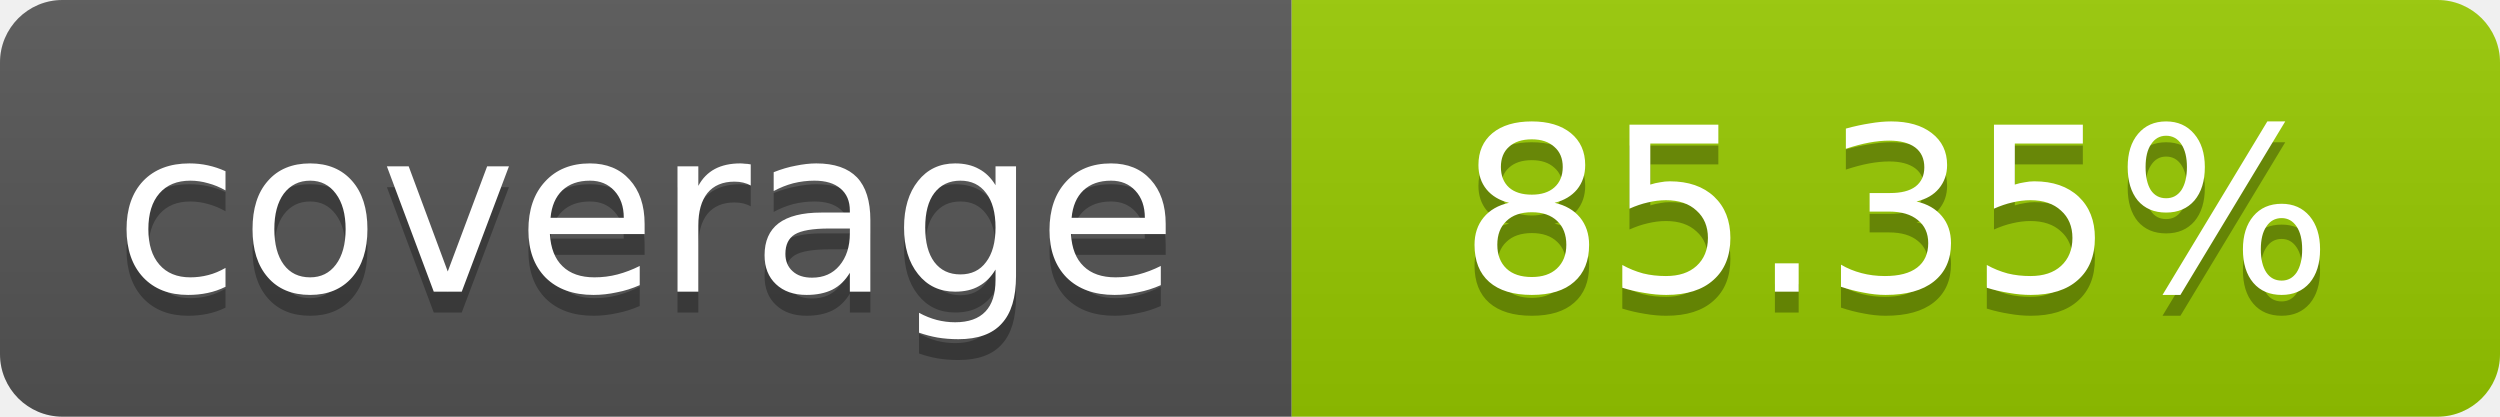
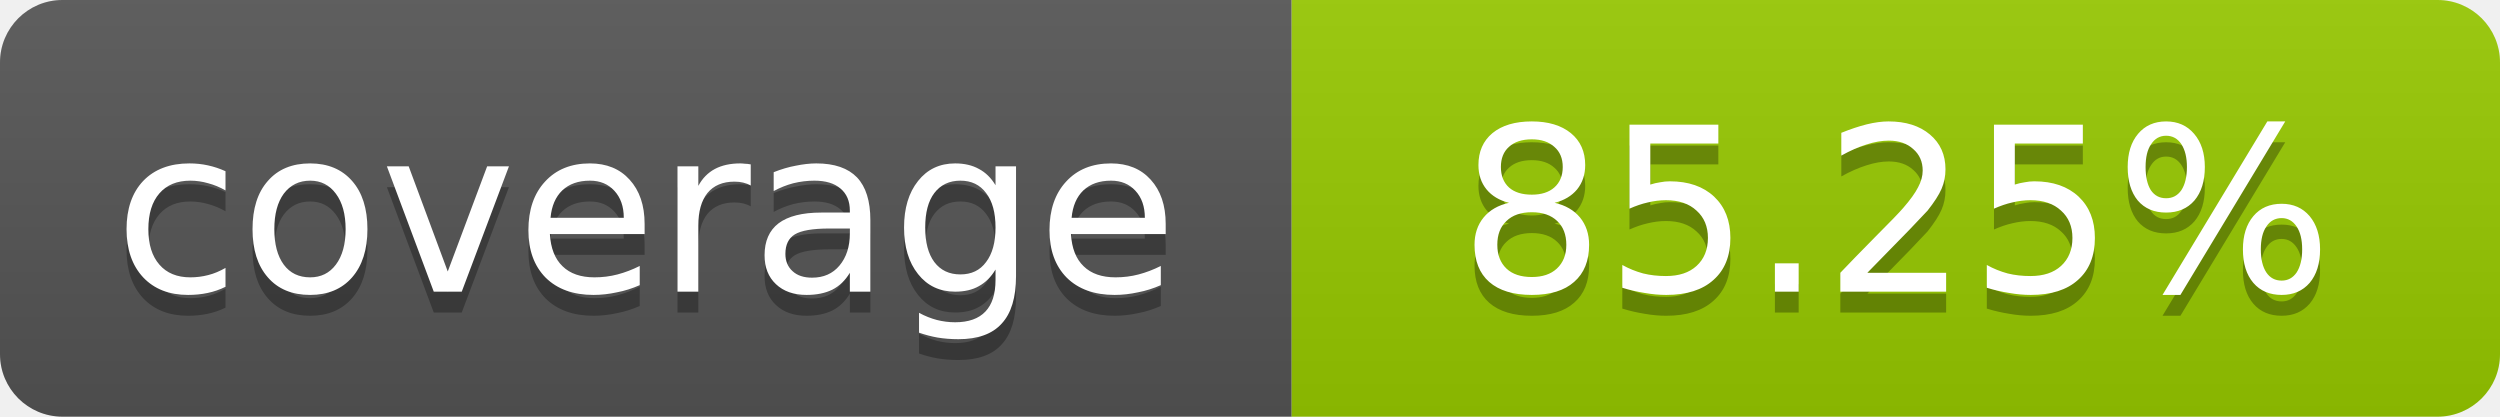
- <svg xmlns="http://www.w3.org/2000/svg" width="120" height="20" role="img" aria-label="coverage: 85.35%">
+ <svg xmlns="http://www.w3.org/2000/svg" width="120" height="20" role="img" aria-label="coverage: 85.25%">
  <linearGradient id="s" x2="0" y2="100%">
    <stop offset="0" stop-color="#bbb" stop-opacity=".1" />
    <stop offset="1" stop-opacity=".1" />
  </linearGradient>
  <clipPath id="r">
    <rect width="120" height="20" rx="3" fill="#fff" />
  </clipPath>
  <g clip-path="url(#r)">
    <rect width="62" height="20" fill="#555" />
    <rect x="62" width="58" height="20" fill="#97CA00" />
    <rect width="120" height="20" fill="url(#s)" />
  </g>
  <g fill="#fff" text-anchor="middle" font-family="Verdana,Geneva,DejaVu Sans,sans-serif" font-size="11">
    <text x="31" y="15" fill="#010101" fill-opacity=".3">coverage</text>
    <text x="31" y="14">coverage</text>
-     <text x="91" y="15" fill="#010101" fill-opacity=".3">85.35%</text>
-     <text x="91" y="14">85.35%</text>
+     <text x="91" y="15" fill="#010101" fill-opacity=".3">85.25%</text>
+     <text x="91" y="14">85.25%</text>
  </g>
</svg>
